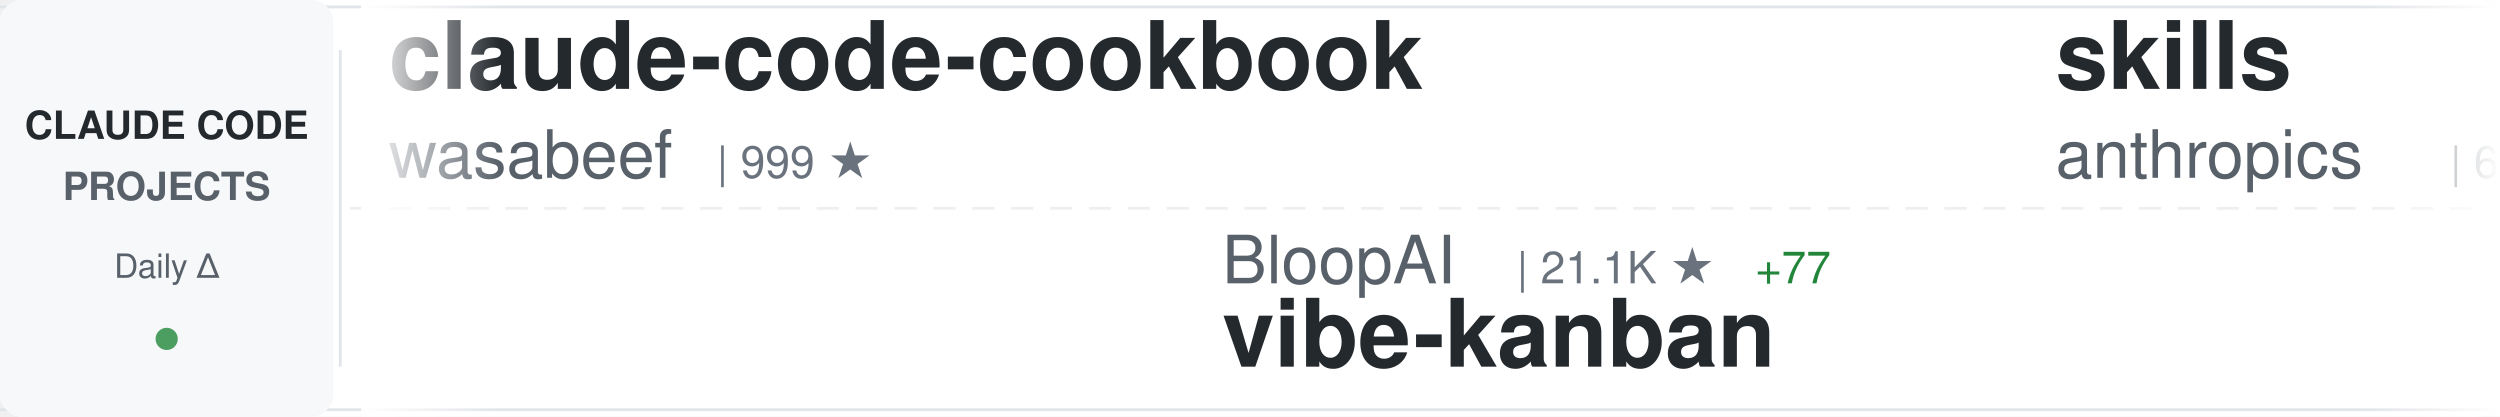
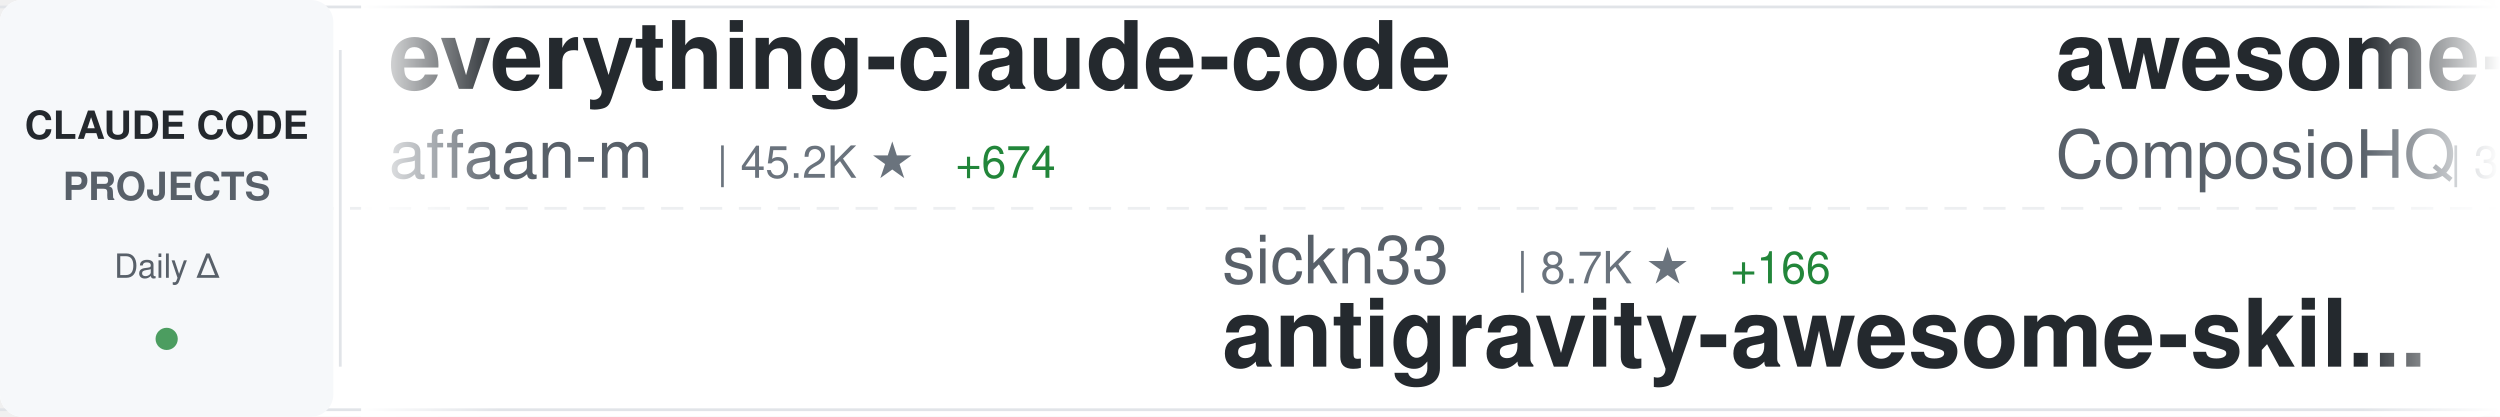
<svg xmlns="http://www.w3.org/2000/svg" width="900" height="150">
  <defs>
    <linearGradient id="awesomeLeftFade" x1="0%" y1="0%" x2="100%" y2="0%">
      <stop offset="0%" style="stop-color:#ffffff;stop-opacity:1" />
      <stop offset="100%" style="stop-color:#ffffff;stop-opacity:0" />
    </linearGradient>
    <linearGradient id="awesomeRightFade" x1="0%" y1="0%" x2="100%" y2="0%">
      <stop offset="0%" style="stop-color:#ffffff;stop-opacity:0" />
      <stop offset="100%" style="stop-color:#ffffff;stop-opacity:1" />
    </linearGradient>
  </defs>
  <rect width="900" height="150" fill="#ffffff" rx="8" />
  <rect x="0" y="2" width="900" height="1" fill="#e1e4e8" />
  <rect x="0" y="147" width="900" height="1" fill="#e1e4e8" />
  <line x1="0" y1="75" x2="900" y2="75" stroke="#e1e4e8" stroke-width="1" stroke-dasharray="8 6" opacity="0.6" />
  <rect x="0" y="0" width="120" height="150" fill="#f6f8fa" rx="8" />
  <text x="60" y="50" font-family="-apple-system, BlinkMacSystemFont, 'Segoe UI', Helvetica, Arial, sans-serif" font-size="14" font-weight="600" fill="#24292e" text-anchor="middle">CLAUDE CODE</text>
  <text x="60" y="72" font-family="-apple-system, BlinkMacSystemFont, 'Segoe UI', Helvetica, Arial, sans-serif" font-size="14" font-weight="600" fill="#586069" text-anchor="middle">PROJECTS</text>
  <text x="60" y="100" font-family="-apple-system, BlinkMacSystemFont, 'Segoe UI', Helvetica, Arial, sans-serif" font-size="12" font-weight="500" fill="#586069" text-anchor="middle">Daily Δ</text>
  <circle cx="60" cy="122" r="4" fill="#22863a" opacity="0.8" />
  <rect x="122" y="18" width="1" height="114" fill="#e1e4e8" />
  <clipPath id="awesomeTickerClip">
    <rect x="130" y="0" width="770" height="150" />
  </clipPath>
  <g clip-path="url(#awesomeTickerClip)">
    <g id="awesomeTickerItems">
      <animateTransform attributeName="transform" attributeType="XML" type="translate" from="0 0" to="-3000 0" dur="54s" repeatCount="indefinite" />
      <g transform="translate(0, 0)">
-         <text x="140" y="32" font-family="-apple-system, BlinkMacSystemFont, 'Segoe UI', Helvetica, Arial, sans-serif" font-size="34" font-weight="600" fill="#24292e">claude-code-cookbook</text>
-         <text x="140" y="64" font-family="-apple-system, BlinkMacSystemFont, 'Segoe UI', Helvetica, Arial, sans-serif" font-size="24" font-weight="400" fill="#586069">wasabeef</text>
-         <text x="258" y="64" font-family="-apple-system, BlinkMacSystemFont, 'Segoe UI', Helvetica, Arial, sans-serif" font-size="16" font-weight="500" fill="#6a737d">| 999 ★</text>
+         <text x="140" y="32" font-family="-apple-system, BlinkMacSystemFont, 'Segoe UI', Helvetica, Arial, sans-serif" font-size="34" font-weight="600" fill="#24292e">everything-claude-code</text>
+         <text x="140" y="64" font-family="-apple-system, BlinkMacSystemFont, 'Segoe UI', Helvetica, Arial, sans-serif" font-size="24" font-weight="400" fill="#586069">affaan-m</text>
+         <text x="258" y="64" font-family="-apple-system, BlinkMacSystemFont, 'Segoe UI', Helvetica, Arial, sans-serif" font-size="16" font-weight="500" fill="#6a737d">| 45.2K ★</text>
+         <text x="344" y="64" font-family="-apple-system, BlinkMacSystemFont, 'Segoe UI', Helvetica, Arial, sans-serif" font-size="16" font-weight="500" fill="#22863a"> +674</text>
      </g>
      <g transform="translate(300, 0)">
-         <text x="140" y="102" font-family="-apple-system, BlinkMacSystemFont, 'Segoe UI', Helvetica, Arial, sans-serif" font-size="24" font-weight="400" fill="#586069">BloopAI</text>
-         <text x="246" y="102" font-family="-apple-system, BlinkMacSystemFont, 'Segoe UI', Helvetica, Arial, sans-serif" font-size="16" font-weight="500" fill="#6a737d">| 21.1K ★</text>
-         <text x="332" y="102" font-family="-apple-system, BlinkMacSystemFont, 'Segoe UI', Helvetica, Arial, sans-serif" font-size="16" font-weight="500" fill="#22863a"> +77</text>
-         <text x="140" y="132" font-family="-apple-system, BlinkMacSystemFont, 'Segoe UI', Helvetica, Arial, sans-serif" font-size="34" font-weight="600" fill="#24292e">vibe-kanban</text>
+         <text x="140" y="102" font-family="-apple-system, BlinkMacSystemFont, 'Segoe UI', Helvetica, Arial, sans-serif" font-size="24" font-weight="400" fill="#586069">sickn33</text>
+         <text x="246" y="102" font-family="-apple-system, BlinkMacSystemFont, 'Segoe UI', Helvetica, Arial, sans-serif" font-size="16" font-weight="500" fill="#6a737d">| 8.7K ★</text>
+         <text x="323" y="102" font-family="-apple-system, BlinkMacSystemFont, 'Segoe UI', Helvetica, Arial, sans-serif" font-size="16" font-weight="500" fill="#22863a"> +166</text>
+         <text x="140" y="132" font-family="-apple-system, BlinkMacSystemFont, 'Segoe UI', Helvetica, Arial, sans-serif" font-size="34" font-weight="600" fill="#24292e">antigravity-awesome-skil...</text>
      </g>
      <g transform="translate(600, 0)">
-         <text x="140" y="32" font-family="-apple-system, BlinkMacSystemFont, 'Segoe UI', Helvetica, Arial, sans-serif" font-size="34" font-weight="600" fill="#24292e">skills</text>
-         <text x="140" y="64" font-family="-apple-system, BlinkMacSystemFont, 'Segoe UI', Helvetica, Arial, sans-serif" font-size="24" font-weight="400" fill="#586069">anthropics</text>
-         <text x="282" y="64" font-family="-apple-system, BlinkMacSystemFont, 'Segoe UI', Helvetica, Arial, sans-serif" font-size="16" font-weight="500" fill="#6a737d">| 68.8K ★</text>
-         <text x="368" y="64" font-family="-apple-system, BlinkMacSystemFont, 'Segoe UI', Helvetica, Arial, sans-serif" font-size="16" font-weight="500" fill="#22863a"> +643</text>
+         <text x="140" y="32" font-family="-apple-system, BlinkMacSystemFont, 'Segoe UI', Helvetica, Arial, sans-serif" font-size="34" font-weight="600" fill="#24292e">awesome-claude-skills</text>
+         <text x="140" y="64" font-family="-apple-system, BlinkMacSystemFont, 'Segoe UI', Helvetica, Arial, sans-serif" font-size="24" font-weight="400" fill="#586069">ComposioHQ</text>
+         <text x="282" y="64" font-family="-apple-system, BlinkMacSystemFont, 'Segoe UI', Helvetica, Arial, sans-serif" font-size="16" font-weight="500" fill="#6a737d">| 34.4K ★</text>
+         <text x="368" y="64" font-family="-apple-system, BlinkMacSystemFont, 'Segoe UI', Helvetica, Arial, sans-serif" font-size="16" font-weight="500" fill="#22863a"> +311</text>
      </g>
      <g transform="translate(900, 0)">
-         <text x="140" y="102" font-family="-apple-system, BlinkMacSystemFont, 'Segoe UI', Helvetica, Arial, sans-serif" font-size="24" font-weight="400" fill="#586069">pedrohcgs</text>
-         <text x="270" y="102" font-family="-apple-system, BlinkMacSystemFont, 'Segoe UI', Helvetica, Arial, sans-serif" font-size="16" font-weight="500" fill="#6a737d">| 223 ★</text>
-         <text x="338" y="102" font-family="-apple-system, BlinkMacSystemFont, 'Segoe UI', Helvetica, Arial, sans-serif" font-size="16" font-weight="500" fill="#22863a"> +18</text>
-         <text x="140" y="132" font-family="-apple-system, BlinkMacSystemFont, 'Segoe UI', Helvetica, Arial, sans-serif" font-size="34" font-weight="600" fill="#24292e">claude-code-my-workflow</text>
+         <text x="140" y="102" font-family="-apple-system, BlinkMacSystemFont, 'Segoe UI', Helvetica, Arial, sans-serif" font-size="24" font-weight="400" fill="#586069">kn1026</text>
+         <text x="234" y="102" font-family="-apple-system, BlinkMacSystemFont, 'Segoe UI', Helvetica, Arial, sans-serif" font-size="16" font-weight="500" fill="#6a737d">| 704 ★</text>
+         <text x="140" y="132" font-family="-apple-system, BlinkMacSystemFont, 'Segoe UI', Helvetica, Arial, sans-serif" font-size="34" font-weight="600" fill="#24292e">cc</text>
      </g>
      <g transform="translate(1200, 0)">
-         <text x="140" y="32" font-family="-apple-system, BlinkMacSystemFont, 'Segoe UI', Helvetica, Arial, sans-serif" font-size="34" font-weight="600" fill="#24292e">nanoclaw</text>
-         <text x="140" y="64" font-family="-apple-system, BlinkMacSystemFont, 'Segoe UI', Helvetica, Arial, sans-serif" font-size="24" font-weight="400" fill="#586069">qwibitai</text>
-         <text x="258" y="64" font-family="-apple-system, BlinkMacSystemFont, 'Segoe UI', Helvetica, Arial, sans-serif" font-size="16" font-weight="500" fill="#6a737d">| 7.6K ★</text>
-         <text x="335" y="64" font-family="-apple-system, BlinkMacSystemFont, 'Segoe UI', Helvetica, Arial, sans-serif" font-size="16" font-weight="500" fill="#22863a"> +417</text>
+         <text x="140" y="32" font-family="-apple-system, BlinkMacSystemFont, 'Segoe UI', Helvetica, Arial, sans-serif" font-size="34" font-weight="600" fill="#24292e">wechat-bot</text>
+         <text x="140" y="64" font-family="-apple-system, BlinkMacSystemFont, 'Segoe UI', Helvetica, Arial, sans-serif" font-size="24" font-weight="400" fill="#586069">cixingguangming55555</text>
+         <text x="402" y="64" font-family="-apple-system, BlinkMacSystemFont, 'Segoe UI', Helvetica, Arial, sans-serif" font-size="16" font-weight="500" fill="#6a737d">| 2.5K ★</text>
      </g>
      <g transform="translate(1500, 0)">
-         <text x="140" y="102" font-family="-apple-system, BlinkMacSystemFont, 'Segoe UI', Helvetica, Arial, sans-serif" font-size="24" font-weight="400" fill="#586069">gsd-build</text>
-         <text x="270" y="102" font-family="-apple-system, BlinkMacSystemFont, 'Segoe UI', Helvetica, Arial, sans-serif" font-size="16" font-weight="500" fill="#6a737d">| 13.5K ★</text>
-         <text x="356" y="102" font-family="-apple-system, BlinkMacSystemFont, 'Segoe UI', Helvetica, Arial, sans-serif" font-size="16" font-weight="500" fill="#22863a"> +288</text>
-         <text x="140" y="132" font-family="-apple-system, BlinkMacSystemFont, 'Segoe UI', Helvetica, Arial, sans-serif" font-size="34" font-weight="600" fill="#24292e">get-shit-done</text>
+         <text x="140" y="102" font-family="-apple-system, BlinkMacSystemFont, 'Segoe UI', Helvetica, Arial, sans-serif" font-size="24" font-weight="400" fill="#586069">edmund-io</text>
+         <text x="270" y="102" font-family="-apple-system, BlinkMacSystemFont, 'Segoe UI', Helvetica, Arial, sans-serif" font-size="16" font-weight="500" fill="#6a737d">| 1.2K ★</text>
+         <text x="347" y="102" font-family="-apple-system, BlinkMacSystemFont, 'Segoe UI', Helvetica, Arial, sans-serif" font-size="16" font-weight="500" fill="#22863a"> +6</text>
+         <text x="140" y="132" font-family="-apple-system, BlinkMacSystemFont, 'Segoe UI', Helvetica, Arial, sans-serif" font-size="34" font-weight="600" fill="#24292e">edmunds-claude-code</text>
      </g>
      <g transform="translate(1800, 0)">
-         <text x="140" y="32" font-family="-apple-system, BlinkMacSystemFont, 'Segoe UI', Helvetica, Arial, sans-serif" font-size="34" font-weight="600" fill="#24292e">1code</text>
-         <text x="140" y="64" font-family="-apple-system, BlinkMacSystemFont, 'Segoe UI', Helvetica, Arial, sans-serif" font-size="24" font-weight="400" fill="#586069">21st-dev</text>
-         <text x="258" y="64" font-family="-apple-system, BlinkMacSystemFont, 'Segoe UI', Helvetica, Arial, sans-serif" font-size="16" font-weight="500" fill="#6a737d">| 4.9K ★</text>
-         <text x="335" y="64" font-family="-apple-system, BlinkMacSystemFont, 'Segoe UI', Helvetica, Arial, sans-serif" font-size="16" font-weight="500" fill="#22863a"> +21</text>
+         <text x="140" y="32" font-family="-apple-system, BlinkMacSystemFont, 'Segoe UI', Helvetica, Arial, sans-serif" font-size="34" font-weight="600" fill="#24292e">claude-code-configs</text>
+         <text x="140" y="64" font-family="-apple-system, BlinkMacSystemFont, 'Segoe UI', Helvetica, Arial, sans-serif" font-size="24" font-weight="400" fill="#586069">Matt-Dionis</text>
+         <text x="294" y="64" font-family="-apple-system, BlinkMacSystemFont, 'Segoe UI', Helvetica, Arial, sans-serif" font-size="16" font-weight="500" fill="#6a737d">| 616 ★</text>
      </g>
      <g transform="translate(2100, 0)">
-         <text x="140" y="102" font-family="-apple-system, BlinkMacSystemFont, 'Segoe UI', Helvetica, Arial, sans-serif" font-size="24" font-weight="400" fill="#586069">wshobson</text>
-         <text x="258" y="102" font-family="-apple-system, BlinkMacSystemFont, 'Segoe UI', Helvetica, Arial, sans-serif" font-size="16" font-weight="500" fill="#6a737d">| 28.5K ★</text>
-         <text x="344" y="102" font-family="-apple-system, BlinkMacSystemFont, 'Segoe UI', Helvetica, Arial, sans-serif" font-size="16" font-weight="500" fill="#22863a"> +81</text>
-         <text x="140" y="132" font-family="-apple-system, BlinkMacSystemFont, 'Segoe UI', Helvetica, Arial, sans-serif" font-size="34" font-weight="600" fill="#24292e">agents</text>
+         <text x="140" y="102" font-family="-apple-system, BlinkMacSystemFont, 'Segoe UI', Helvetica, Arial, sans-serif" font-size="24" font-weight="400" fill="#586069">zed-industries</text>
+         <text x="330" y="102" font-family="-apple-system, BlinkMacSystemFont, 'Segoe UI', Helvetica, Arial, sans-serif" font-size="16" font-weight="500" fill="#6a737d">| 926 ★</text>
+         <text x="398" y="102" font-family="-apple-system, BlinkMacSystemFont, 'Segoe UI', Helvetica, Arial, sans-serif" font-size="16" font-weight="500" fill="#22863a"> +4</text>
+         <text x="140" y="132" font-family="-apple-system, BlinkMacSystemFont, 'Segoe UI', Helvetica, Arial, sans-serif" font-size="34" font-weight="600" fill="#24292e">claude-code-acp</text>
      </g>
      <g transform="translate(2400, 0)">
-         <text x="140" y="32" font-family="-apple-system, BlinkMacSystemFont, 'Segoe UI', Helvetica, Arial, sans-serif" font-size="34" font-weight="600" fill="#24292e">claude-code-guide</text>
-         <text x="140" y="64" font-family="-apple-system, BlinkMacSystemFont, 'Segoe UI', Helvetica, Arial, sans-serif" font-size="24" font-weight="400" fill="#586069">Cranot</text>
-         <text x="234" y="64" font-family="-apple-system, BlinkMacSystemFont, 'Segoe UI', Helvetica, Arial, sans-serif" font-size="16" font-weight="500" fill="#6a737d">| 2.4K ★</text>
-         <text x="311" y="64" font-family="-apple-system, BlinkMacSystemFont, 'Segoe UI', Helvetica, Arial, sans-serif" font-size="16" font-weight="500" fill="#22863a"> +11</text>
+         <text x="140" y="32" font-family="-apple-system, BlinkMacSystemFont, 'Segoe UI', Helvetica, Arial, sans-serif" font-size="34" font-weight="600" fill="#24292e">superpowers</text>
+         <text x="140" y="64" font-family="-apple-system, BlinkMacSystemFont, 'Segoe UI', Helvetica, Arial, sans-serif" font-size="24" font-weight="400" fill="#586069">obra</text>
+         <text x="210" y="64" font-family="-apple-system, BlinkMacSystemFont, 'Segoe UI', Helvetica, Arial, sans-serif" font-size="16" font-weight="500" fill="#6a737d">| 50.7K ★</text>
+         <text x="296" y="64" font-family="-apple-system, BlinkMacSystemFont, 'Segoe UI', Helvetica, Arial, sans-serif" font-size="16" font-weight="500" fill="#22863a"> +613</text>
      </g>
      <g transform="translate(2700, 0)">
-         <text x="140" y="102" font-family="-apple-system, BlinkMacSystemFont, 'Segoe UI', Helvetica, Arial, sans-serif" font-size="24" font-weight="400" fill="#586069">kepano</text>
-         <text x="234" y="102" font-family="-apple-system, BlinkMacSystemFont, 'Segoe UI', Helvetica, Arial, sans-serif" font-size="16" font-weight="500" fill="#6a737d">| 9.7K ★</text>
-         <text x="311" y="102" font-family="-apple-system, BlinkMacSystemFont, 'Segoe UI', Helvetica, Arial, sans-serif" font-size="16" font-weight="500" fill="#22863a"> +75</text>
-         <text x="140" y="132" font-family="-apple-system, BlinkMacSystemFont, 'Segoe UI', Helvetica, Arial, sans-serif" font-size="34" font-weight="600" fill="#24292e">obsidian-skills</text>
+         <text x="140" y="102" font-family="-apple-system, BlinkMacSystemFont, 'Segoe UI', Helvetica, Arial, sans-serif" font-size="24" font-weight="400" fill="#586069">andrepimenta</text>
+         <text x="306" y="102" font-family="-apple-system, BlinkMacSystemFont, 'Segoe UI', Helvetica, Arial, sans-serif" font-size="16" font-weight="500" fill="#6a737d">| 991 ★</text>
+         <text x="374" y="102" font-family="-apple-system, BlinkMacSystemFont, 'Segoe UI', Helvetica, Arial, sans-serif" font-size="16" font-weight="500" fill="#22863a"> +1</text>
+         <text x="140" y="132" font-family="-apple-system, BlinkMacSystemFont, 'Segoe UI', Helvetica, Arial, sans-serif" font-size="34" font-weight="600" fill="#24292e">claude-code-chat</text>
      </g>
      <g transform="translate(3000, 0)">
-         <text x="140" y="32" font-family="-apple-system, BlinkMacSystemFont, 'Segoe UI', Helvetica, Arial, sans-serif" font-size="34" font-weight="600" fill="#24292e">claude-code-cookbook</text>
-         <text x="140" y="64" font-family="-apple-system, BlinkMacSystemFont, 'Segoe UI', Helvetica, Arial, sans-serif" font-size="24" font-weight="400" fill="#586069">wasabeef</text>
-         <text x="258" y="64" font-family="-apple-system, BlinkMacSystemFont, 'Segoe UI', Helvetica, Arial, sans-serif" font-size="16" font-weight="500" fill="#6a737d">| 999 ★</text>
+         <text x="140" y="32" font-family="-apple-system, BlinkMacSystemFont, 'Segoe UI', Helvetica, Arial, sans-serif" font-size="34" font-weight="600" fill="#24292e">everything-claude-code</text>
+         <text x="140" y="64" font-family="-apple-system, BlinkMacSystemFont, 'Segoe UI', Helvetica, Arial, sans-serif" font-size="24" font-weight="400" fill="#586069">affaan-m</text>
+         <text x="258" y="64" font-family="-apple-system, BlinkMacSystemFont, 'Segoe UI', Helvetica, Arial, sans-serif" font-size="16" font-weight="500" fill="#6a737d">| 45.2K ★</text>
+         <text x="344" y="64" font-family="-apple-system, BlinkMacSystemFont, 'Segoe UI', Helvetica, Arial, sans-serif" font-size="16" font-weight="500" fill="#22863a"> +674</text>
      </g>
      <g transform="translate(3300, 0)">
-         <text x="140" y="102" font-family="-apple-system, BlinkMacSystemFont, 'Segoe UI', Helvetica, Arial, sans-serif" font-size="24" font-weight="400" fill="#586069">BloopAI</text>
-         <text x="246" y="102" font-family="-apple-system, BlinkMacSystemFont, 'Segoe UI', Helvetica, Arial, sans-serif" font-size="16" font-weight="500" fill="#6a737d">| 21.1K ★</text>
-         <text x="332" y="102" font-family="-apple-system, BlinkMacSystemFont, 'Segoe UI', Helvetica, Arial, sans-serif" font-size="16" font-weight="500" fill="#22863a"> +77</text>
-         <text x="140" y="132" font-family="-apple-system, BlinkMacSystemFont, 'Segoe UI', Helvetica, Arial, sans-serif" font-size="34" font-weight="600" fill="#24292e">vibe-kanban</text>
+         <text x="140" y="102" font-family="-apple-system, BlinkMacSystemFont, 'Segoe UI', Helvetica, Arial, sans-serif" font-size="24" font-weight="400" fill="#586069">sickn33</text>
+         <text x="246" y="102" font-family="-apple-system, BlinkMacSystemFont, 'Segoe UI', Helvetica, Arial, sans-serif" font-size="16" font-weight="500" fill="#6a737d">| 8.7K ★</text>
+         <text x="323" y="102" font-family="-apple-system, BlinkMacSystemFont, 'Segoe UI', Helvetica, Arial, sans-serif" font-size="16" font-weight="500" fill="#22863a"> +166</text>
+         <text x="140" y="132" font-family="-apple-system, BlinkMacSystemFont, 'Segoe UI', Helvetica, Arial, sans-serif" font-size="34" font-weight="600" fill="#24292e">antigravity-awesome-skil...</text>
      </g>
      <g transform="translate(3600, 0)">
-         <text x="140" y="32" font-family="-apple-system, BlinkMacSystemFont, 'Segoe UI', Helvetica, Arial, sans-serif" font-size="34" font-weight="600" fill="#24292e">skills</text>
-         <text x="140" y="64" font-family="-apple-system, BlinkMacSystemFont, 'Segoe UI', Helvetica, Arial, sans-serif" font-size="24" font-weight="400" fill="#586069">anthropics</text>
-         <text x="282" y="64" font-family="-apple-system, BlinkMacSystemFont, 'Segoe UI', Helvetica, Arial, sans-serif" font-size="16" font-weight="500" fill="#6a737d">| 68.8K ★</text>
-         <text x="368" y="64" font-family="-apple-system, BlinkMacSystemFont, 'Segoe UI', Helvetica, Arial, sans-serif" font-size="16" font-weight="500" fill="#22863a"> +643</text>
+         <text x="140" y="32" font-family="-apple-system, BlinkMacSystemFont, 'Segoe UI', Helvetica, Arial, sans-serif" font-size="34" font-weight="600" fill="#24292e">awesome-claude-skills</text>
+         <text x="140" y="64" font-family="-apple-system, BlinkMacSystemFont, 'Segoe UI', Helvetica, Arial, sans-serif" font-size="24" font-weight="400" fill="#586069">ComposioHQ</text>
+         <text x="282" y="64" font-family="-apple-system, BlinkMacSystemFont, 'Segoe UI', Helvetica, Arial, sans-serif" font-size="16" font-weight="500" fill="#6a737d">| 34.4K ★</text>
+         <text x="368" y="64" font-family="-apple-system, BlinkMacSystemFont, 'Segoe UI', Helvetica, Arial, sans-serif" font-size="16" font-weight="500" fill="#22863a"> +311</text>
      </g>
      <g transform="translate(3900, 0)">
-         <text x="140" y="102" font-family="-apple-system, BlinkMacSystemFont, 'Segoe UI', Helvetica, Arial, sans-serif" font-size="24" font-weight="400" fill="#586069">pedrohcgs</text>
-         <text x="270" y="102" font-family="-apple-system, BlinkMacSystemFont, 'Segoe UI', Helvetica, Arial, sans-serif" font-size="16" font-weight="500" fill="#6a737d">| 223 ★</text>
-         <text x="338" y="102" font-family="-apple-system, BlinkMacSystemFont, 'Segoe UI', Helvetica, Arial, sans-serif" font-size="16" font-weight="500" fill="#22863a"> +18</text>
-         <text x="140" y="132" font-family="-apple-system, BlinkMacSystemFont, 'Segoe UI', Helvetica, Arial, sans-serif" font-size="34" font-weight="600" fill="#24292e">claude-code-my-workflow</text>
+         <text x="140" y="102" font-family="-apple-system, BlinkMacSystemFont, 'Segoe UI', Helvetica, Arial, sans-serif" font-size="24" font-weight="400" fill="#586069">kn1026</text>
+         <text x="234" y="102" font-family="-apple-system, BlinkMacSystemFont, 'Segoe UI', Helvetica, Arial, sans-serif" font-size="16" font-weight="500" fill="#6a737d">| 704 ★</text>
+         <text x="140" y="132" font-family="-apple-system, BlinkMacSystemFont, 'Segoe UI', Helvetica, Arial, sans-serif" font-size="34" font-weight="600" fill="#24292e">cc</text>
      </g>
    </g>
  </g>
  <rect x="130" y="0" width="50" height="150" fill="url(#awesomeLeftFade)" />
  <rect x="850" y="0" width="50" height="150" fill="url(#awesomeRightFade)" />
</svg>
